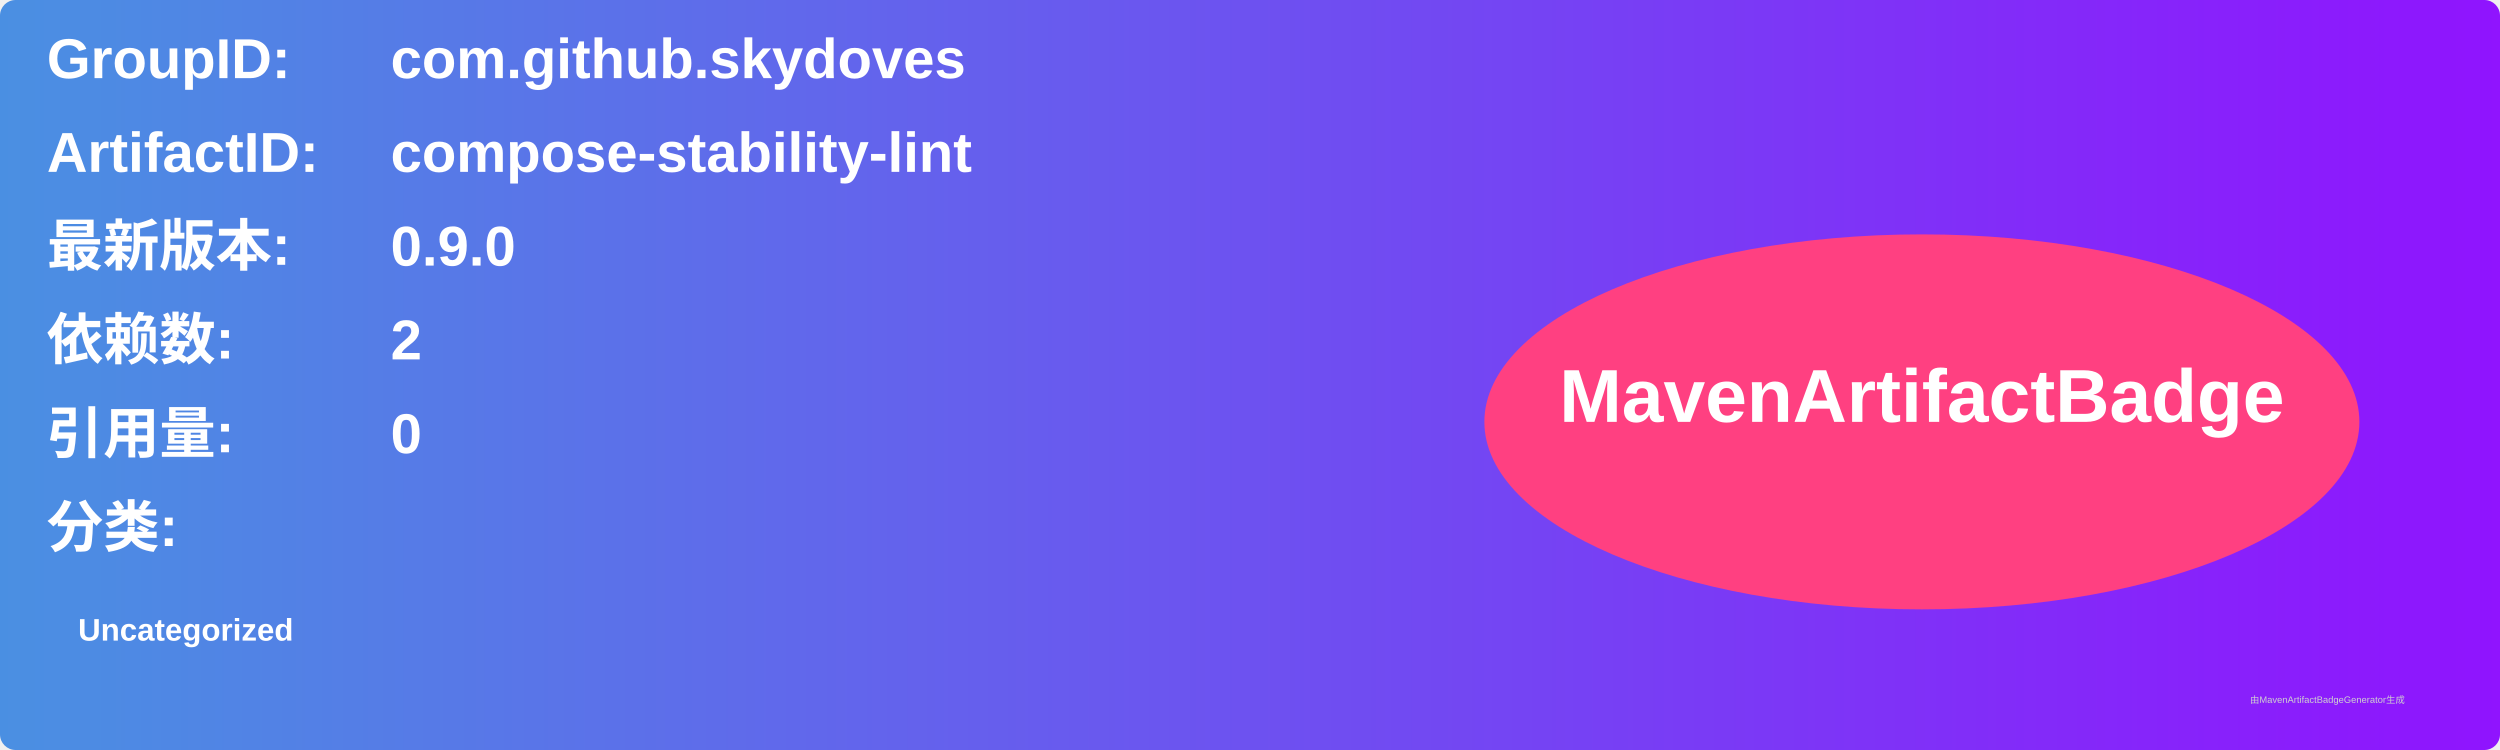
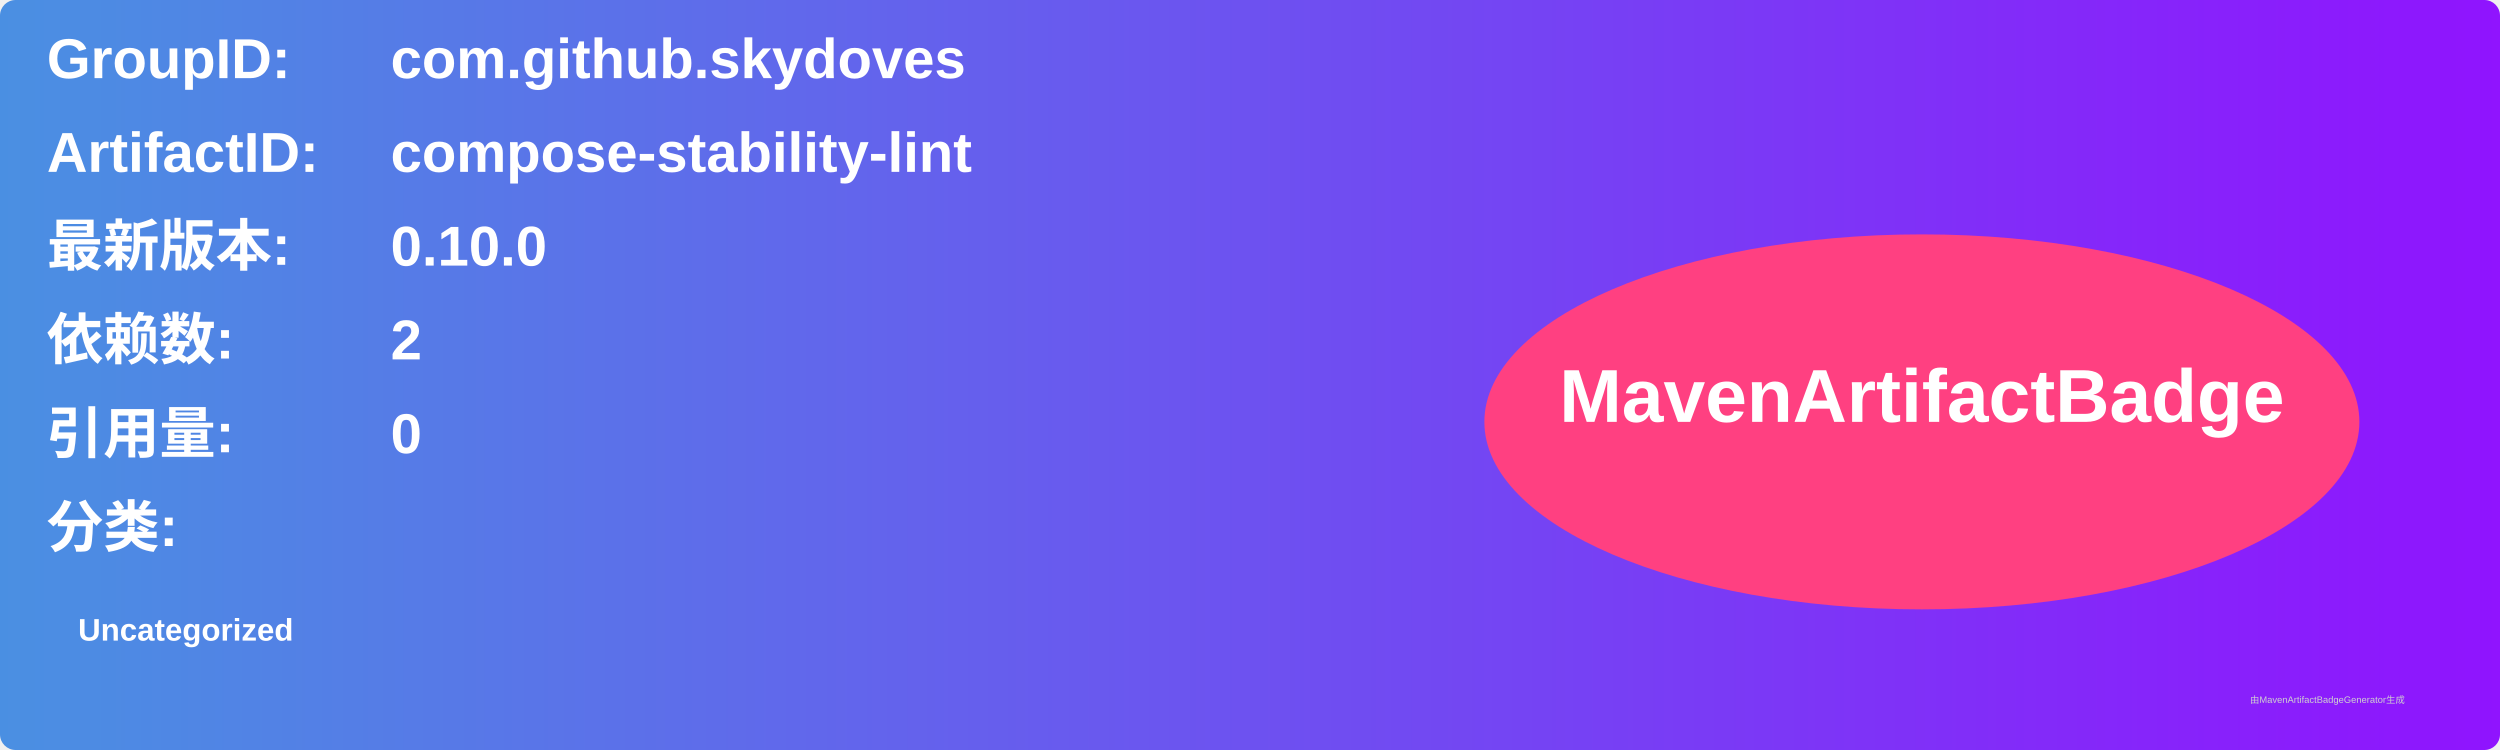
<svg xmlns="http://www.w3.org/2000/svg" width="800" height="240" viewBox="0 0 800 240">
  <linearGradient id="grad" x1="0%" y1="0%" x2="100%" y2="0%">
    <stop offset="0%" stop-color="#4a90e2" />
    <stop offset="100%" stop-color="#9013fe" />
  </linearGradient>
  <rect width="100%" height="100%" rx="5" ry="5" fill="url(#grad)" />
  <g transform="translate(15, 15)">
    <text x="0" y="10" font-family="Arial" font-size="18" fill="white" font-weight="bold" width="260">GroupID:</text>
    <text x="110" y="10" font-family="Arial" font-size="18" fill="white" font-weight="bold" width="460">com.github.skydoves</text>
    <text x="0" y="40" font-family="Arial" font-size="18" fill="white" font-weight="bold" width="260">ArtifactID:</text>
    <text x="110" y="40" font-family="Arial" font-size="18" fill="white" font-weight="bold" width="460">compose-stability-lint</text>
    <text x="0" y="70" font-family="Arial" font-size="18" fill="white" font-weight="bold">最新版本:</text>
    <text x="110" y="70" font-family="Arial" font-size="18" fill="white" font-weight="bold">
-       <tspan font-weight="bold">0.9.0</tspan>
+       <tspan font-weight="bold">0.10.0</tspan>
    </text>
    <text x="0" y="100" font-family="Arial" font-size="18" fill="white" font-weight="bold">依赖数: </text>
    <text x="110" y="100" font-family="Arial" font-size="18" fill="white">
      <tspan font-weight="bold">2</tspan>
    </text>
    <text x="0" y="130" font-family="Arial" font-size="18" fill="white" font-weight="bold">引用量: </text>
    <text x="110" y="130" font-family="Arial" font-size="18" fill="white">
      <tspan font-weight="bold">0</tspan>
    </text>
    <text x="0" y="160" font-family="Arial" font-size="18" fill="white" font-weight="bold">分类:</text>
    <text x="10" y="190" font-family="Arial" font-size="10" fill="white">
      <tspan font-weight="bold">Uncategorized</tspan>
    </text>
    <ellipse cx="600" cy="120" rx="140" ry="60" fill="#ff4081" />
    <text x="600" y="120" text-anchor="middle" font-family="Arial" font-size="24" fill="white" font-weight="bold">MavenArtifactBadge</text>
  </g>
  <text x="720" y="225" font-family="Arial" font-size="3" fill="#d0d0d0">由MavenArtifactBadgeGenerator生成</text>
</svg>
